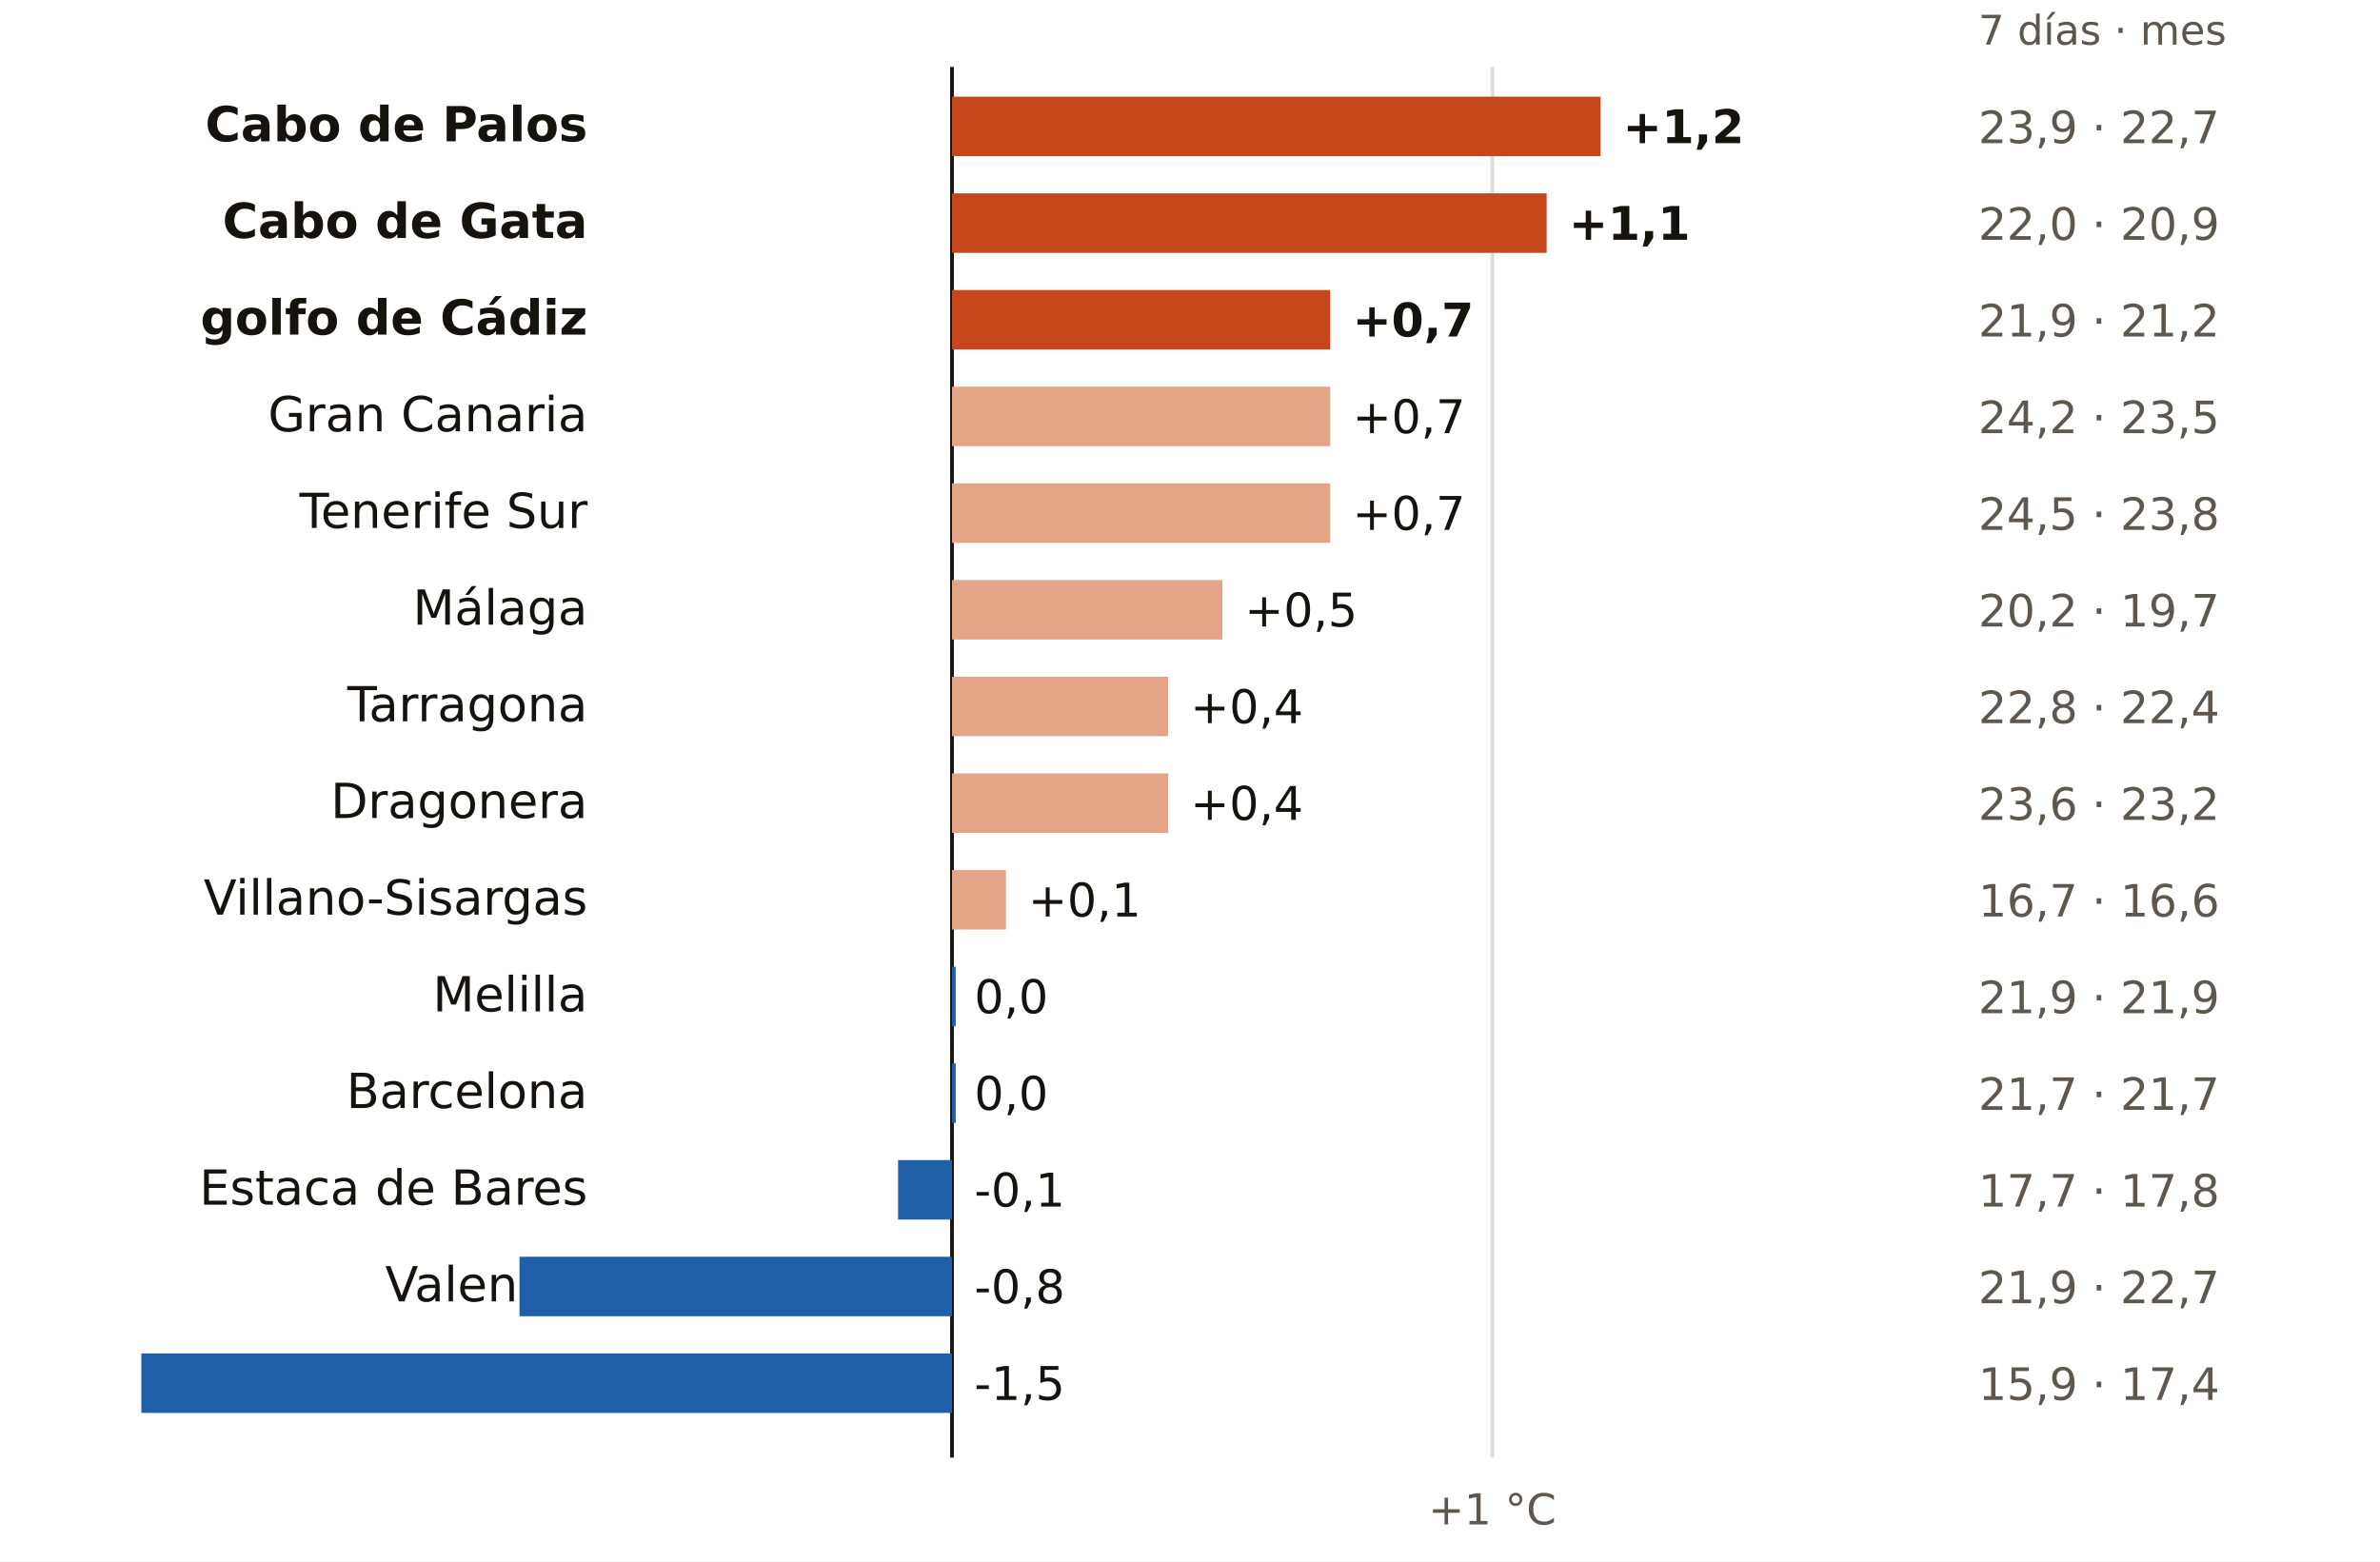
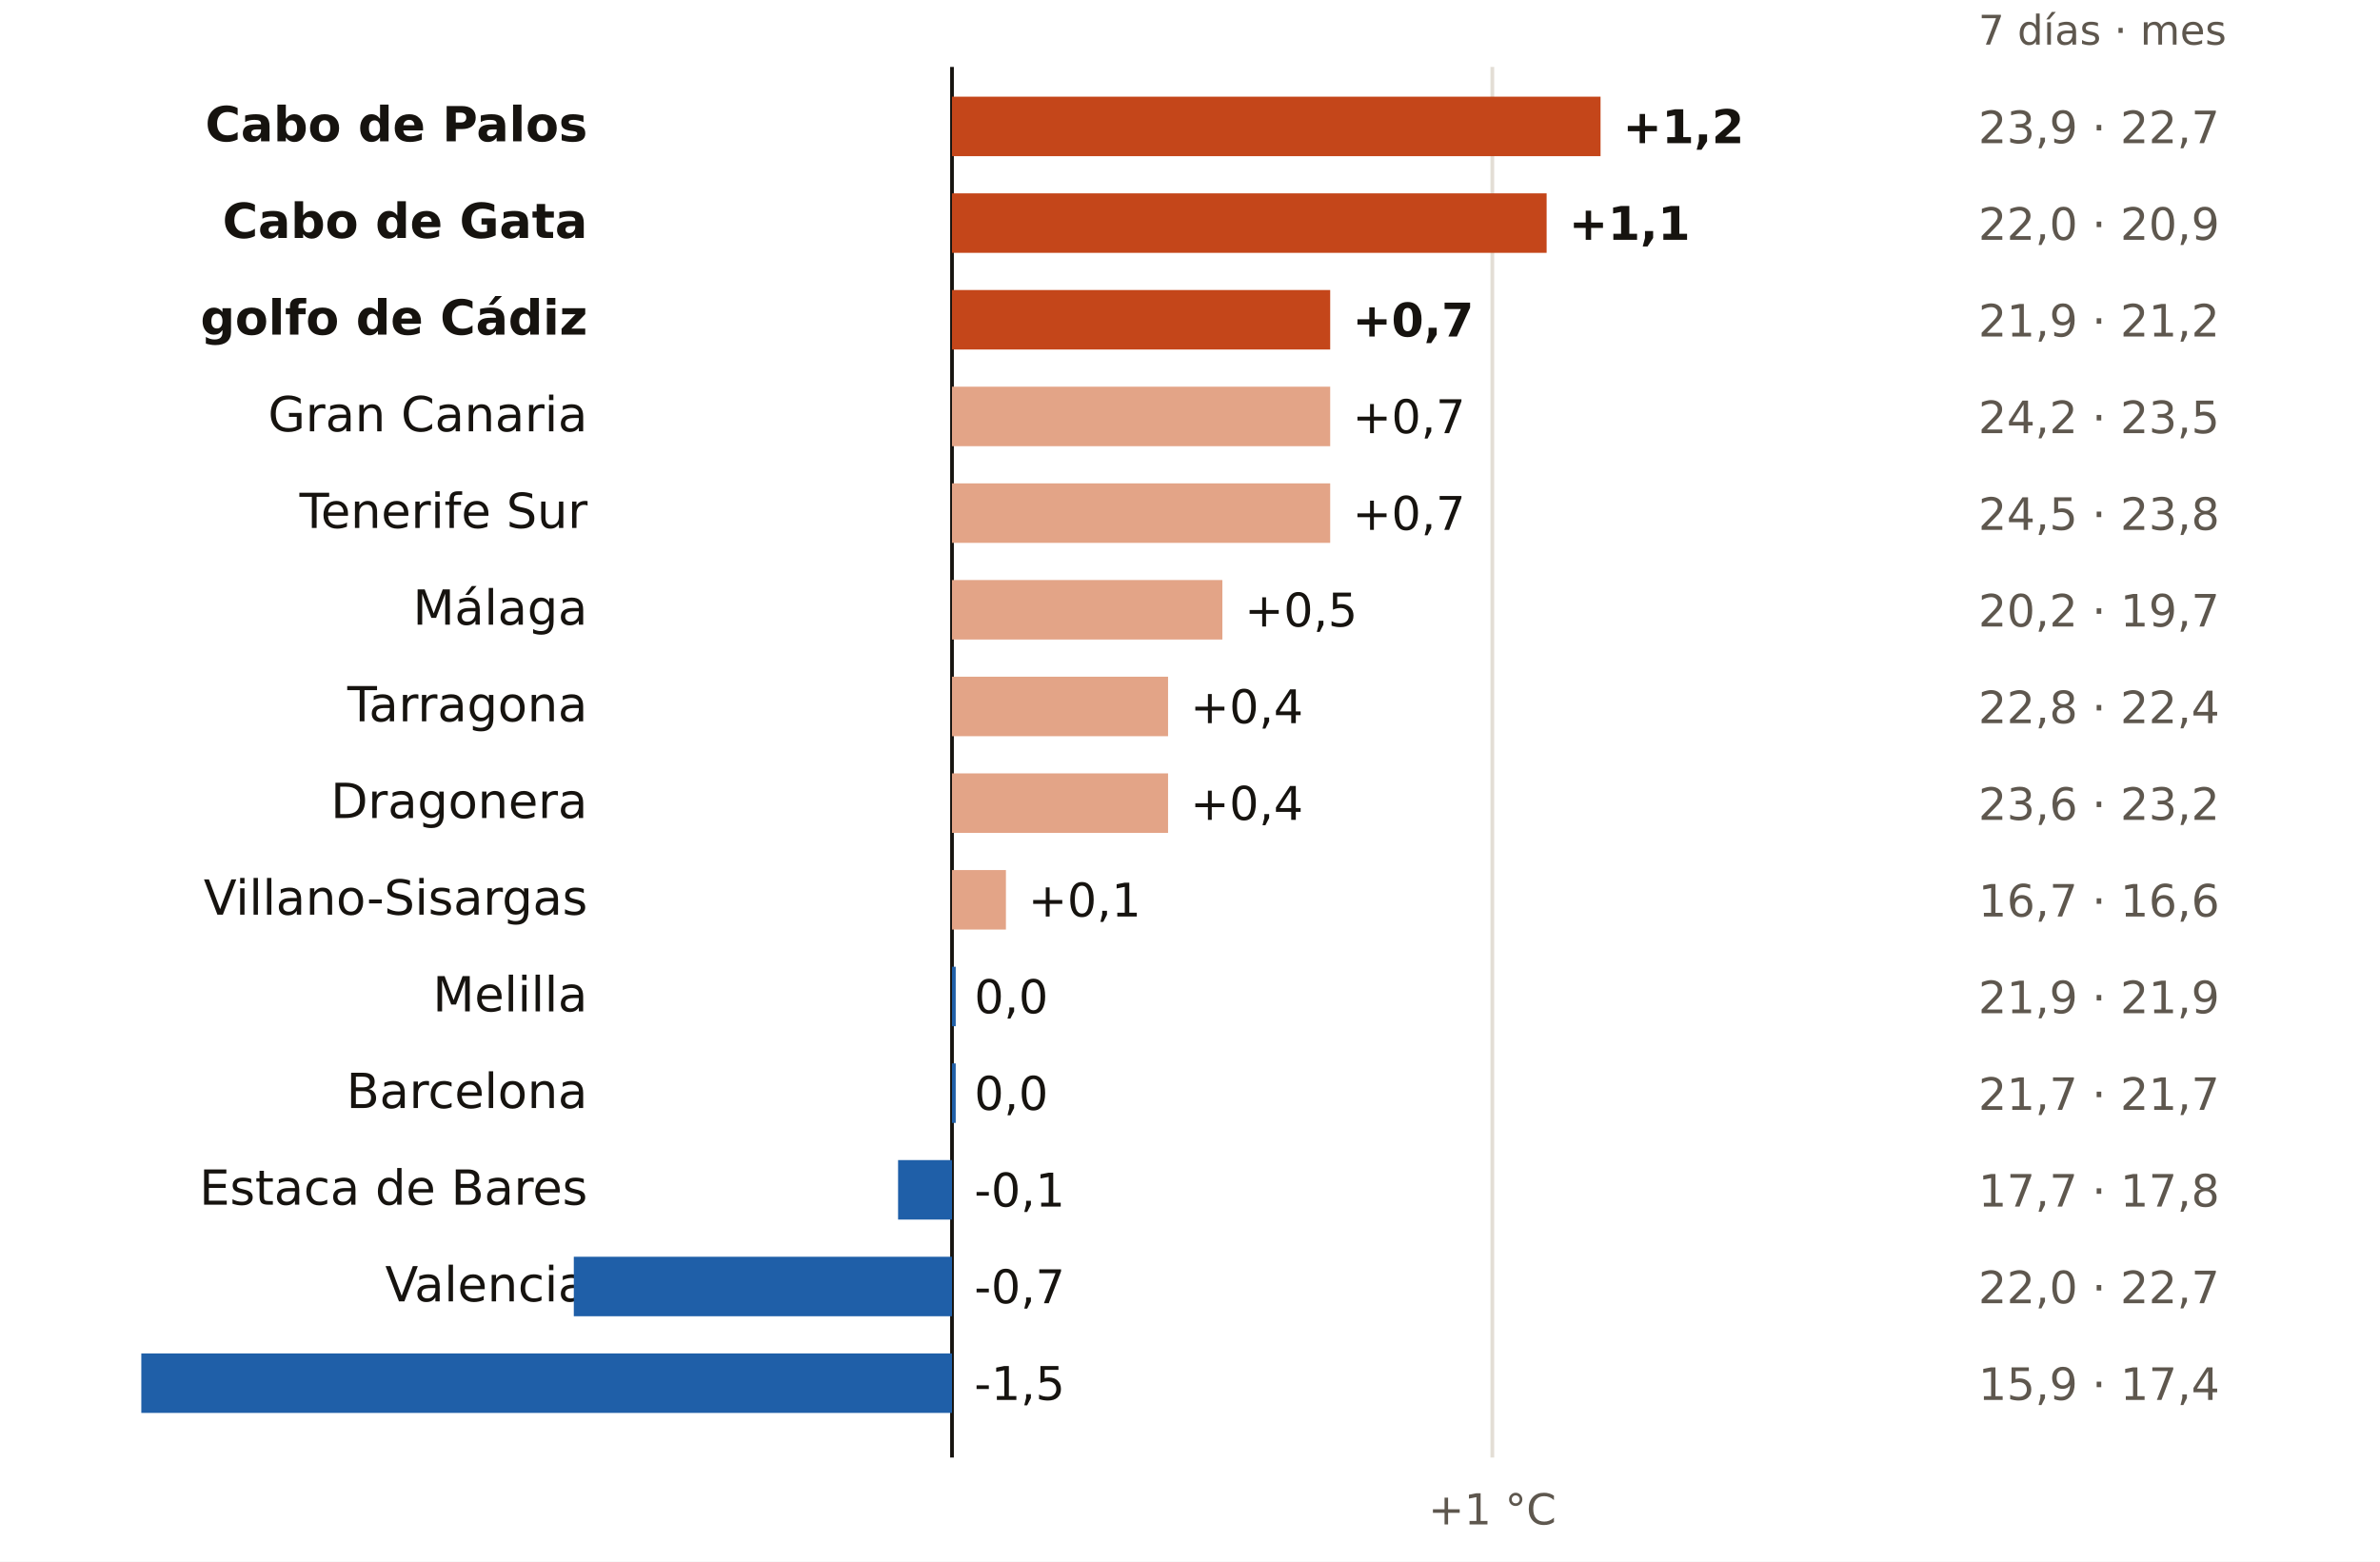
<svg xmlns="http://www.w3.org/2000/svg" viewBox="0 0 640 420" width="640" height="420" role="img" aria-label="El mar en cada boya: últimos 7 días frente a la media de octubres">
  <rect width="640" height="420" fill="#FFFFFF" />
  <text x="532.0" y="12.0" font-size="11" fill="#5E574E" text-anchor="start" font-weight="400" font-family="Public Sans, DejaVu Sans, Arial, sans-serif">7 días · mes</text>
  <line x1="256.0" x2="256.0" y1="18" y2="392" stroke="#16130F" stroke-width="1" />
  <line x1="401.3" x2="401.3" y1="18" y2="392" stroke="#E3DED5" stroke-width="1" />
  <text x="401.3" y="410.0" font-size="11.5" fill="#5E574E" text-anchor="middle" font-weight="400" font-family="Public Sans, DejaVu Sans, Arial, sans-serif">+1 °C</text>
  <text x="158.0" y="38.0" font-size="13" fill="#16130F" text-anchor="end" font-weight="600" font-family="Public Sans, DejaVu Sans, Arial, sans-serif">Cabo de Palos</text>
  <rect x="256.0" y="26" width="174.4" height="16" fill="#C4461A" />
  <text x="436.4" y="38.5" font-size="12.5" fill="#16130F" text-anchor="start" font-weight="700" font-family="Public Sans, DejaVu Sans, Arial, sans-serif">+1,2</text>
  <text x="532.0" y="38.5" font-size="12" fill="#5E574E" text-anchor="start" font-weight="400" font-family="Public Sans, DejaVu Sans, Arial, sans-serif">23,9 · 22,7</text>
  <text x="158.0" y="64.0" font-size="13" fill="#16130F" text-anchor="end" font-weight="600" font-family="Public Sans, DejaVu Sans, Arial, sans-serif">Cabo de Gata</text>
  <rect x="256.0" y="52" width="159.9" height="16" fill="#C4461A" />
  <text x="421.9" y="64.5" font-size="12.5" fill="#16130F" text-anchor="start" font-weight="700" font-family="Public Sans, DejaVu Sans, Arial, sans-serif">+1,1</text>
  <text x="532.0" y="64.5" font-size="12" fill="#5E574E" text-anchor="start" font-weight="400" font-family="Public Sans, DejaVu Sans, Arial, sans-serif">22,0 · 20,9</text>
  <text x="158.0" y="90.0" font-size="13" fill="#16130F" text-anchor="end" font-weight="600" font-family="Public Sans, DejaVu Sans, Arial, sans-serif">golfo de Cádiz</text>
  <rect x="256.0" y="78" width="101.7" height="16" fill="#C4461A" />
  <text x="363.7" y="90.5" font-size="12.5" fill="#16130F" text-anchor="start" font-weight="700" font-family="Public Sans, DejaVu Sans, Arial, sans-serif">+0,7</text>
  <text x="532.0" y="90.5" font-size="12" fill="#5E574E" text-anchor="start" font-weight="400" font-family="Public Sans, DejaVu Sans, Arial, sans-serif">21,9 · 21,2</text>
  <text x="158.0" y="116.0" font-size="13" fill="#16130F" text-anchor="end" font-weight="400" font-family="Public Sans, DejaVu Sans, Arial, sans-serif">Gran Canaria</text>
  <rect x="256.0" y="104" width="101.7" height="16" fill="#E3A487" />
  <text x="363.7" y="116.5" font-size="12.5" fill="#16130F" text-anchor="start" font-weight="500" font-family="Public Sans, DejaVu Sans, Arial, sans-serif">+0,7</text>
  <text x="532.0" y="116.5" font-size="12" fill="#5E574E" text-anchor="start" font-weight="400" font-family="Public Sans, DejaVu Sans, Arial, sans-serif">24,2 · 23,5</text>
  <text x="158.0" y="142.0" font-size="13" fill="#16130F" text-anchor="end" font-weight="400" font-family="Public Sans, DejaVu Sans, Arial, sans-serif">Tenerife Sur</text>
  <rect x="256.0" y="130" width="101.7" height="16" fill="#E3A487" />
  <text x="363.7" y="142.5" font-size="12.5" fill="#16130F" text-anchor="start" font-weight="500" font-family="Public Sans, DejaVu Sans, Arial, sans-serif">+0,7</text>
  <text x="532.0" y="142.5" font-size="12" fill="#5E574E" text-anchor="start" font-weight="400" font-family="Public Sans, DejaVu Sans, Arial, sans-serif">24,5 · 23,8</text>
  <text x="158.0" y="168.0" font-size="13" fill="#16130F" text-anchor="end" font-weight="400" font-family="Public Sans, DejaVu Sans, Arial, sans-serif">Málaga</text>
  <rect x="256.0" y="156" width="72.7" height="16" fill="#E3A487" />
  <text x="334.7" y="168.5" font-size="12.5" fill="#16130F" text-anchor="start" font-weight="500" font-family="Public Sans, DejaVu Sans, Arial, sans-serif">+0,5</text>
  <text x="532.0" y="168.5" font-size="12" fill="#5E574E" text-anchor="start" font-weight="400" font-family="Public Sans, DejaVu Sans, Arial, sans-serif">20,2 · 19,7</text>
  <text x="158.0" y="194.0" font-size="13" fill="#16130F" text-anchor="end" font-weight="400" font-family="Public Sans, DejaVu Sans, Arial, sans-serif">Tarragona</text>
  <rect x="256.0" y="182" width="58.1" height="16" fill="#E3A487" />
  <text x="320.1" y="194.5" font-size="12.5" fill="#16130F" text-anchor="start" font-weight="500" font-family="Public Sans, DejaVu Sans, Arial, sans-serif">+0,4</text>
  <text x="532.0" y="194.5" font-size="12" fill="#5E574E" text-anchor="start" font-weight="400" font-family="Public Sans, DejaVu Sans, Arial, sans-serif">22,8 · 22,4</text>
  <text x="158.0" y="220.0" font-size="13" fill="#16130F" text-anchor="end" font-weight="400" font-family="Public Sans, DejaVu Sans, Arial, sans-serif">Dragonera</text>
  <rect x="256.0" y="208" width="58.1" height="16" fill="#E3A487" />
  <text x="320.1" y="220.5" font-size="12.5" fill="#16130F" text-anchor="start" font-weight="500" font-family="Public Sans, DejaVu Sans, Arial, sans-serif">+0,4</text>
  <text x="532.0" y="220.5" font-size="12" fill="#5E574E" text-anchor="start" font-weight="400" font-family="Public Sans, DejaVu Sans, Arial, sans-serif">23,6 · 23,2</text>
  <text x="158.0" y="246.0" font-size="13" fill="#16130F" text-anchor="end" font-weight="400" font-family="Public Sans, DejaVu Sans, Arial, sans-serif">Villano-Sisargas</text>
  <rect x="256.0" y="234" width="14.5" height="16" fill="#E3A487" />
  <text x="276.5" y="246.5" font-size="12.5" fill="#16130F" text-anchor="start" font-weight="500" font-family="Public Sans, DejaVu Sans, Arial, sans-serif">+0,1</text>
  <text x="532.0" y="246.5" font-size="12" fill="#5E574E" text-anchor="start" font-weight="400" font-family="Public Sans, DejaVu Sans, Arial, sans-serif">16,7 · 16,6</text>
  <text x="158.0" y="272.0" font-size="13" fill="#16130F" text-anchor="end" font-weight="400" font-family="Public Sans, DejaVu Sans, Arial, sans-serif">Melilla</text>
  <rect x="256.0" y="260" width="1.0" height="16" fill="#1F5FA8" />
  <text x="262.0" y="272.5" font-size="12.5" fill="#16130F" text-anchor="start" font-weight="500" font-family="Public Sans, DejaVu Sans, Arial, sans-serif">0,0</text>
  <text x="532.0" y="272.5" font-size="12" fill="#5E574E" text-anchor="start" font-weight="400" font-family="Public Sans, DejaVu Sans, Arial, sans-serif">21,9 · 21,9</text>
  <text x="158.0" y="298.0" font-size="13" fill="#16130F" text-anchor="end" font-weight="400" font-family="Public Sans, DejaVu Sans, Arial, sans-serif">Barcelona</text>
  <rect x="256.0" y="286" width="1.0" height="16" fill="#1F5FA8" />
  <text x="262.0" y="298.5" font-size="12.5" fill="#16130F" text-anchor="start" font-weight="500" font-family="Public Sans, DejaVu Sans, Arial, sans-serif">0,0</text>
  <text x="532.0" y="298.5" font-size="12" fill="#5E574E" text-anchor="start" font-weight="400" font-family="Public Sans, DejaVu Sans, Arial, sans-serif">21,7 · 21,7</text>
  <text x="158.0" y="324.0" font-size="13" fill="#16130F" text-anchor="end" font-weight="400" font-family="Public Sans, DejaVu Sans, Arial, sans-serif">Estaca de Bares</text>
  <rect x="241.5" y="312" width="14.5" height="16" fill="#1F5FA8" />
  <text x="262.0" y="324.5" font-size="12.5" fill="#16130F" text-anchor="start" font-weight="500" font-family="Public Sans, DejaVu Sans, Arial, sans-serif">-0,1</text>
  <text x="532.0" y="324.5" font-size="12" fill="#5E574E" text-anchor="start" font-weight="400" font-family="Public Sans, DejaVu Sans, Arial, sans-serif">17,7 · 17,8</text>
  <text x="158.0" y="350.0" font-size="13" fill="#16130F" text-anchor="end" font-weight="400" font-family="Public Sans, DejaVu Sans, Arial, sans-serif">Valencia</text>
-   <rect x="139.7" y="338" width="116.3" height="16" fill="#1F5FA8" />
-   <text x="262.0" y="350.5" font-size="12.5" fill="#16130F" text-anchor="start" font-weight="500" font-family="Public Sans, DejaVu Sans, Arial, sans-serif">-0,8</text>
-   <text x="532.0" y="350.5" font-size="12" fill="#5E574E" text-anchor="start" font-weight="400" font-family="Public Sans, DejaVu Sans, Arial, sans-serif">21,9 · 22,7</text>
+   <rect x="154.3" y="338" width="101.7" height="16" fill="#1F5FA8" />
+   <text x="262.0" y="350.5" font-size="12.5" fill="#16130F" text-anchor="start" font-weight="500" font-family="Public Sans, DejaVu Sans, Arial, sans-serif">-0,7</text>
+   <text x="532.0" y="350.5" font-size="12" fill="#5E574E" text-anchor="start" font-weight="400" font-family="Public Sans, DejaVu Sans, Arial, sans-serif">22,0 · 22,7</text>
  <text x="158.0" y="376.0" font-size="13" fill="#16130F" text-anchor="end" font-weight="400" font-family="Public Sans, DejaVu Sans, Arial, sans-serif">Gijón</text>
  <rect x="38.0" y="364" width="218.0" height="16" fill="#1F5FA8" />
  <text x="262.0" y="376.5" font-size="12.5" fill="#16130F" text-anchor="start" font-weight="500" font-family="Public Sans, DejaVu Sans, Arial, sans-serif">-1,5</text>
  <text x="532.0" y="376.5" font-size="12" fill="#5E574E" text-anchor="start" font-weight="400" font-family="Public Sans, DejaVu Sans, Arial, sans-serif">15,9 · 17,4</text>
</svg>
